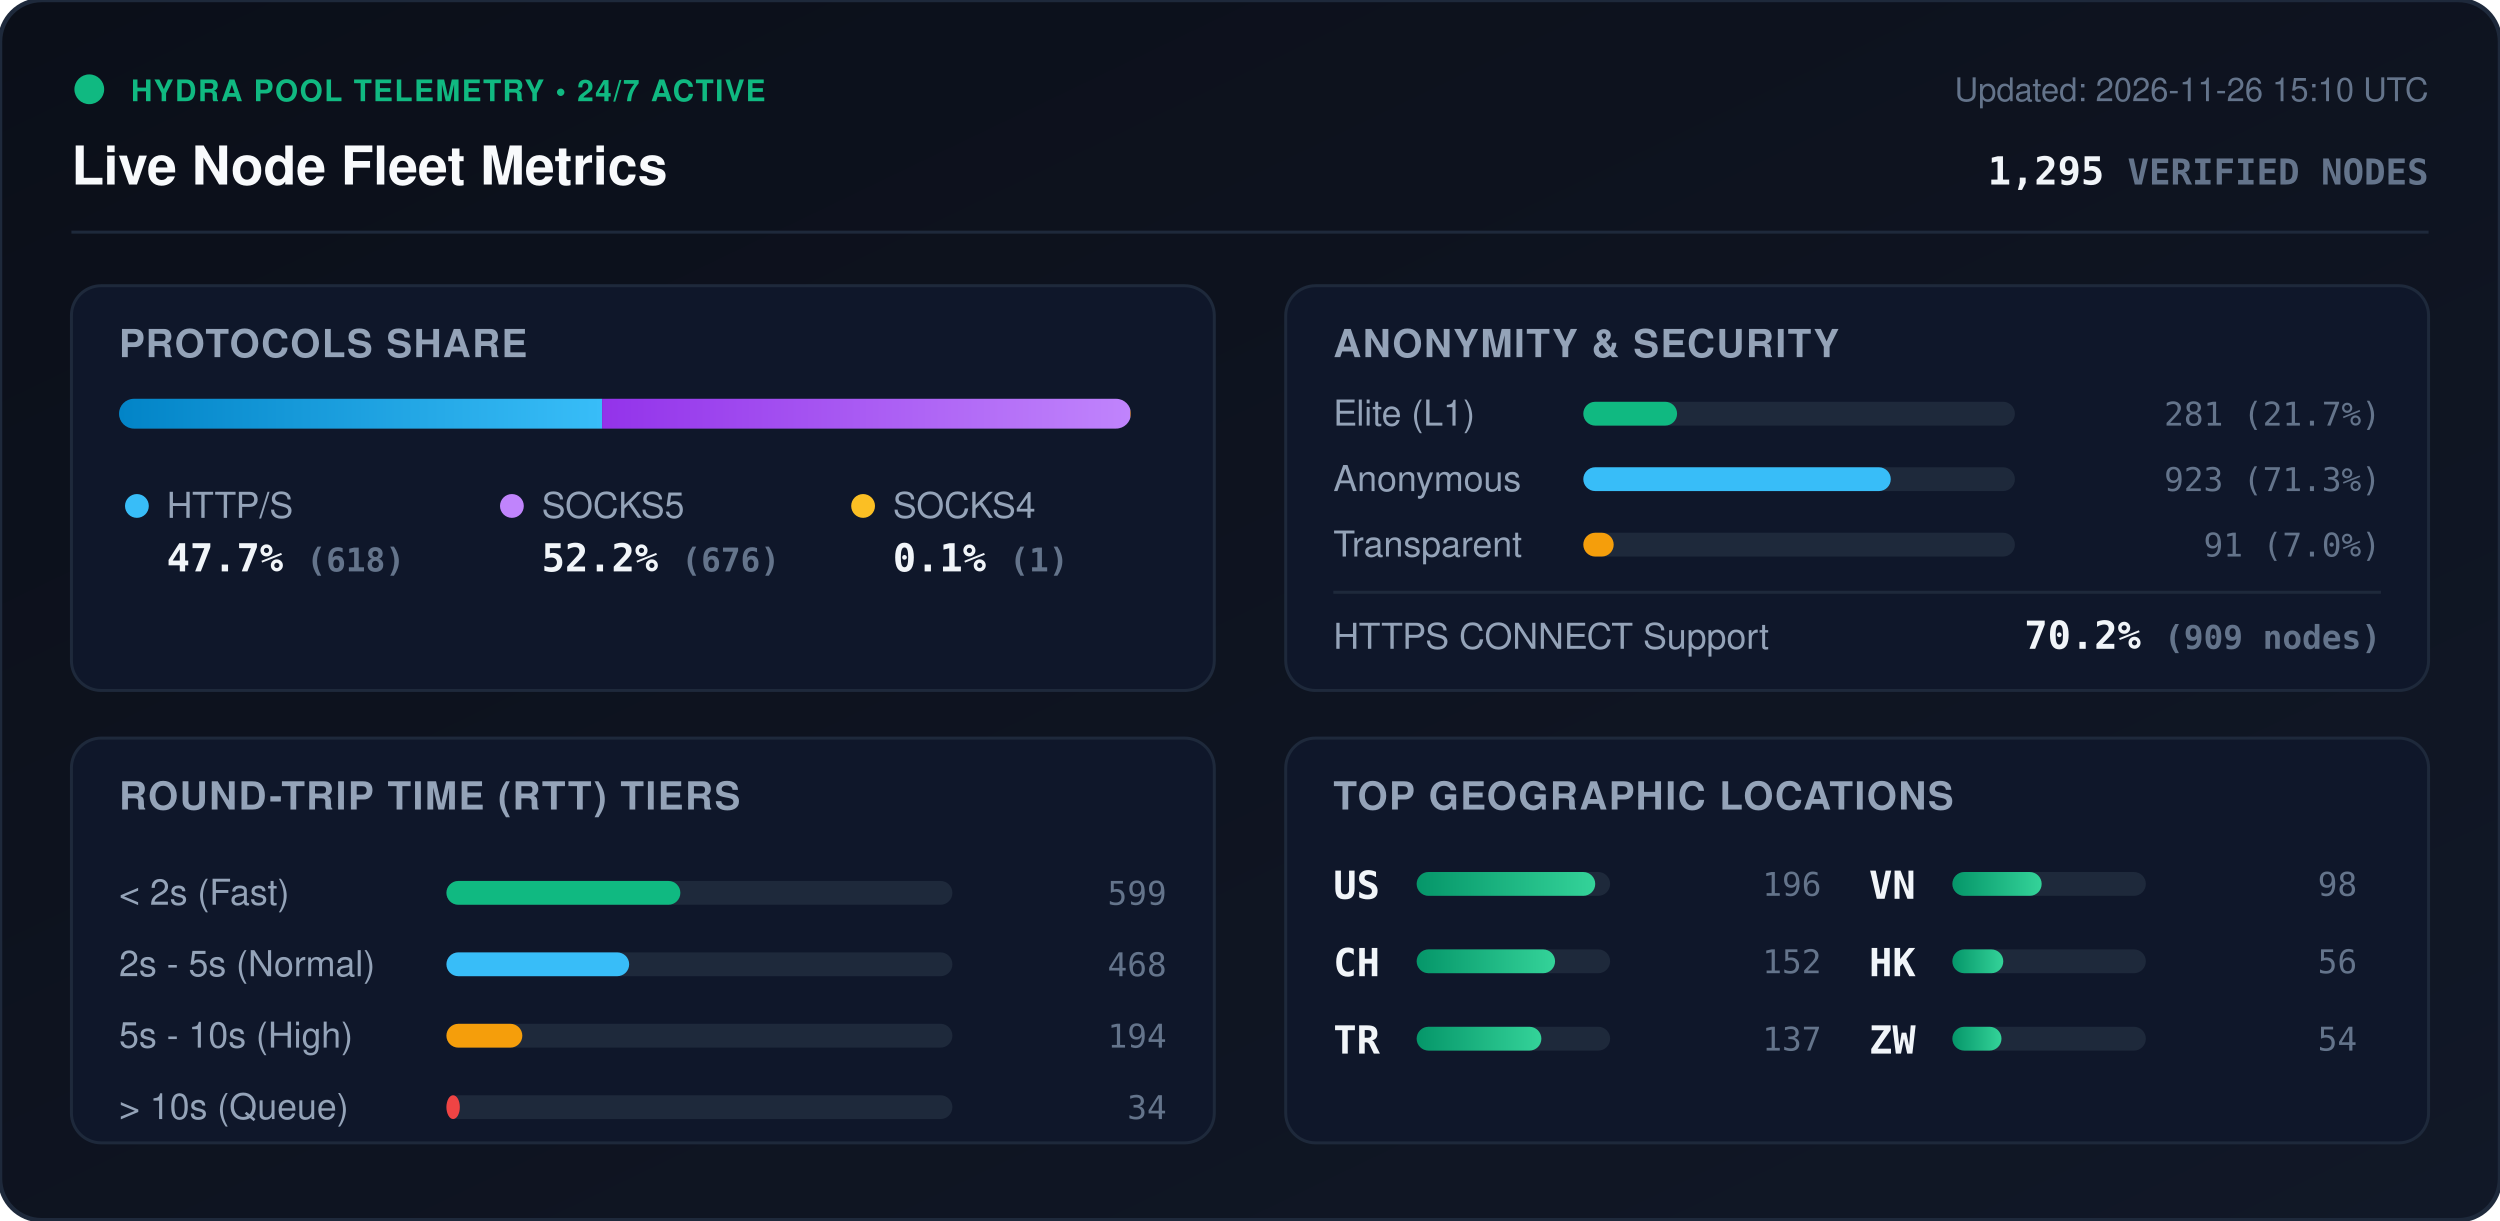
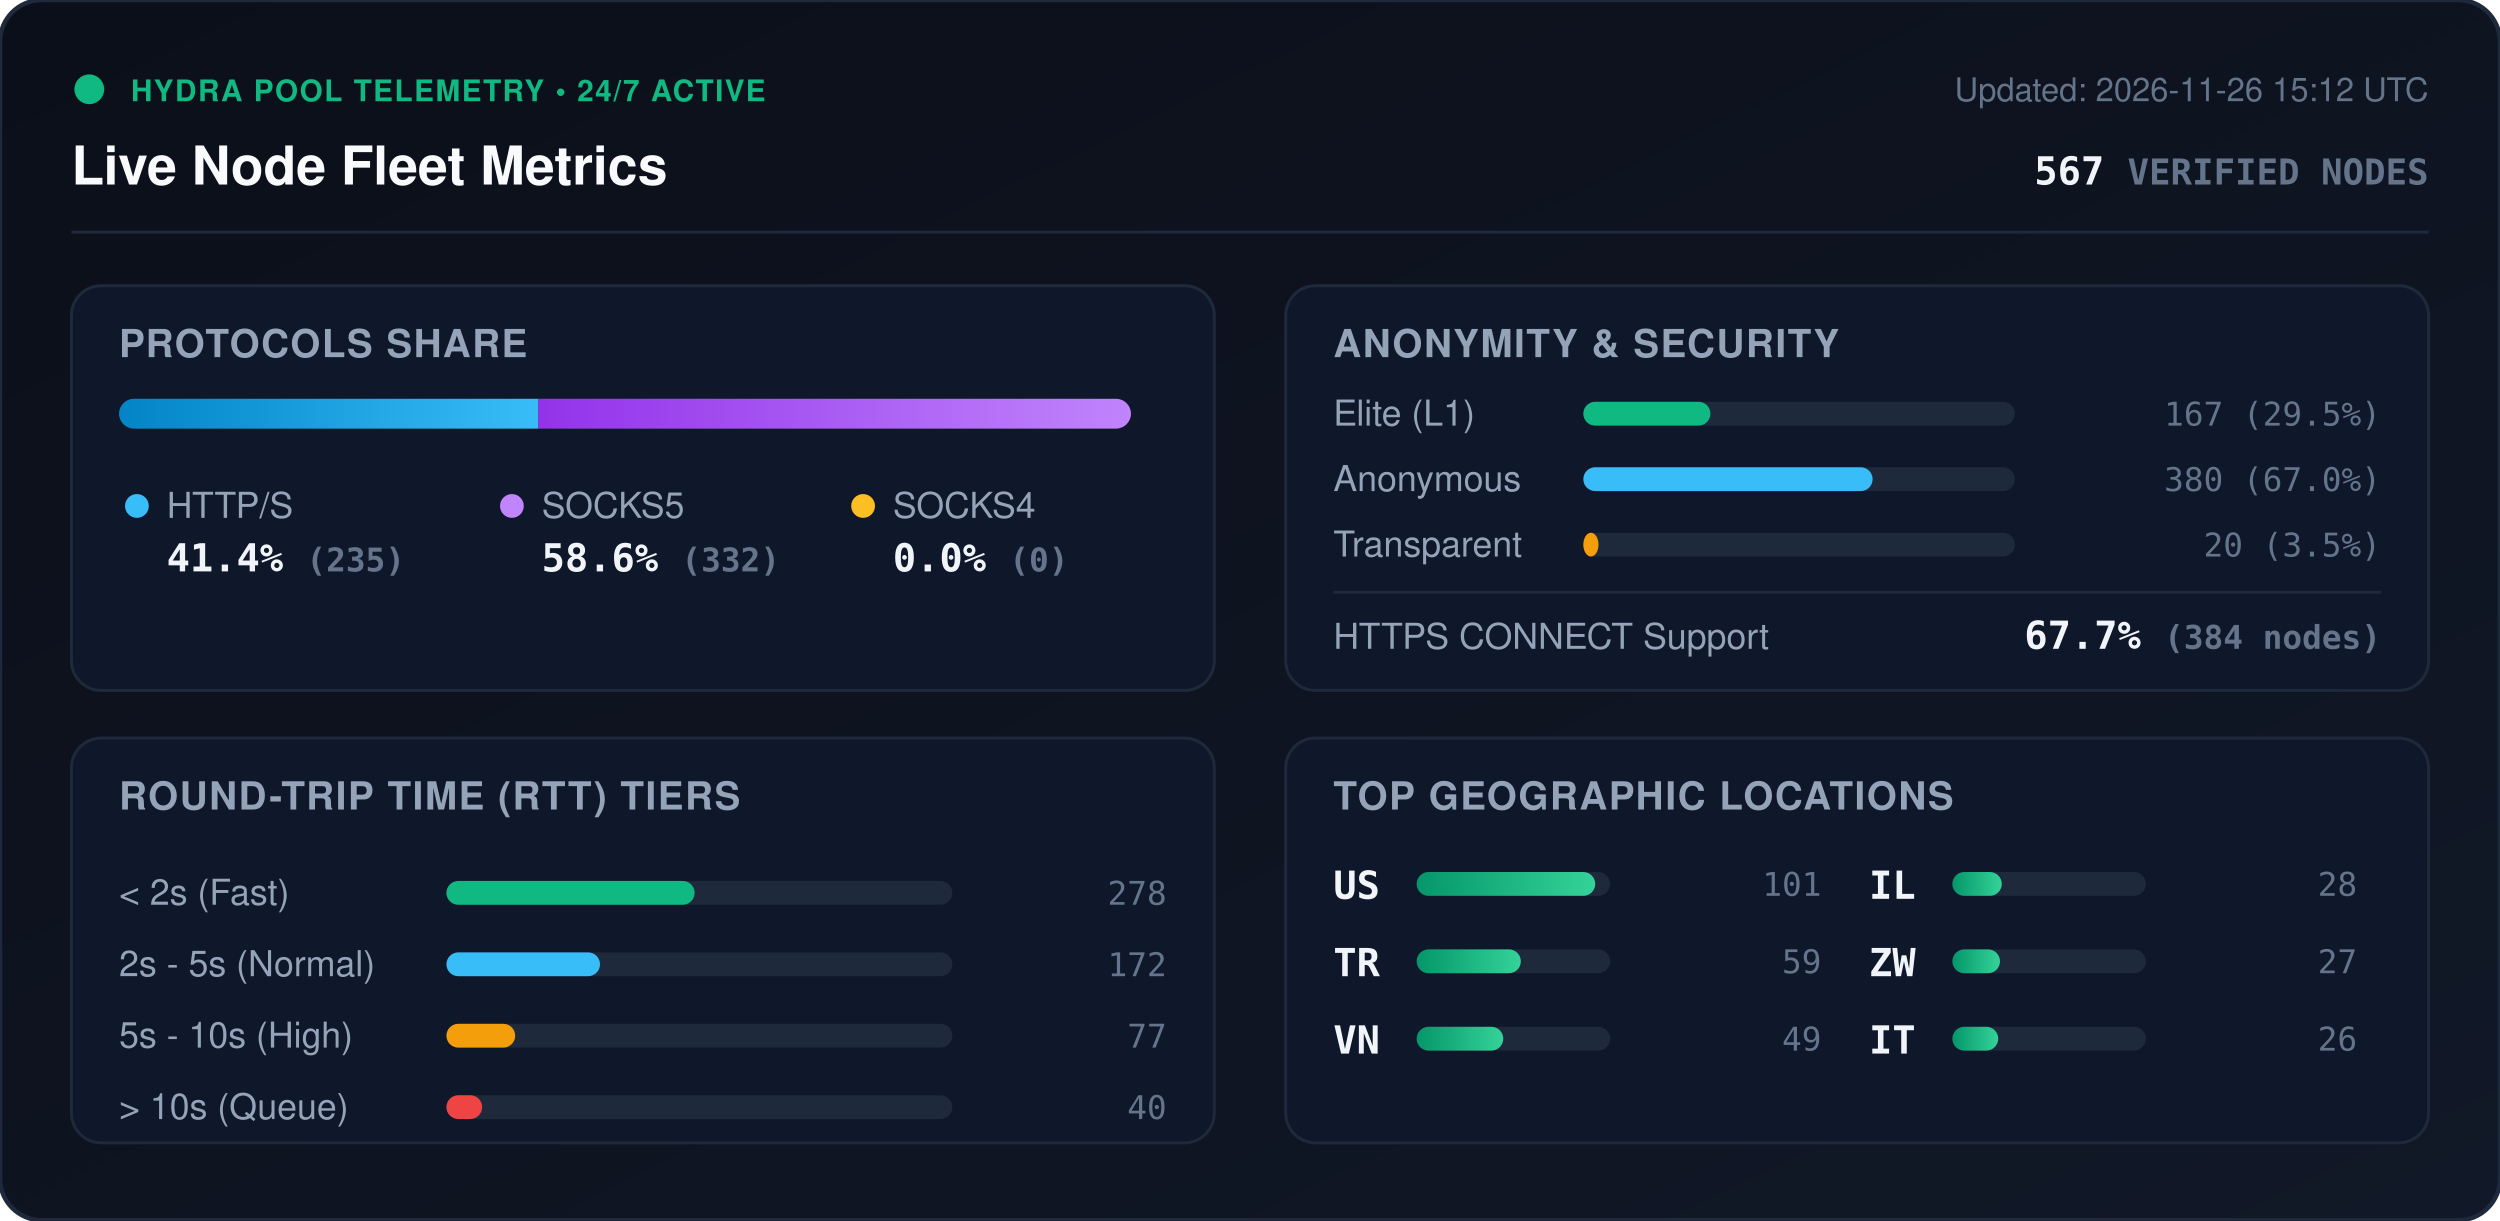
<svg xmlns="http://www.w3.org/2000/svg" viewBox="0 0 840 410" width="840" height="410" style="max-width: 100%; height: auto;">
  <defs>
    <linearGradient id="bg" x1="0%" y1="0%" x2="100%" y2="100%">
      <stop offset="0%" stop-color="#0b0f19" />
      <stop offset="100%" stop-color="#111827" />
    </linearGradient>
    <linearGradient id="bar-http" x1="0%" y1="0%" x2="100%" y2="0%">
      <stop offset="0%" stop-color="#0284c7" />
      <stop offset="100%" stop-color="#38bdf8" />
    </linearGradient>
    <linearGradient id="bar-socks5" x1="0%" y1="0%" x2="100%" y2="0%">
      <stop offset="0%" stop-color="#9333ea" />
      <stop offset="100%" stop-color="#c084fc" />
    </linearGradient>
    <linearGradient id="bar-socks4" x1="0%" y1="0%" x2="100%" y2="0%">
      <stop offset="0%" stop-color="#d97706" />
      <stop offset="100%" stop-color="#fbbf24" />
    </linearGradient>
    <linearGradient id="bar-green" x1="0%" y1="0%" x2="100%" y2="0%">
      <stop offset="0%" stop-color="#059669" />
      <stop offset="100%" stop-color="#34d399" />
    </linearGradient>
    <clipPath id="prog-track-clip">
      <rect width="340.0" height="10" rx="5" />
    </clipPath>
    <style>
      .title { font: 700 18px -apple-system, BlinkMacSystemFont, 'Segoe UI', Helvetica, Arial, sans-serif; fill: #f8fafc; }
      .sub { font: 500 11px -apple-system, BlinkMacSystemFont, 'Segoe UI', Helvetica, Arial, sans-serif; fill: #64748b; }
      .section-hdr { font: 600 13px -apple-system, BlinkMacSystemFont, 'Segoe UI', Helvetica, Arial, sans-serif; fill: #94a3b8; letter-spacing: 0.5px; }
      .metric-val { font: 700 13px -apple-system, BlinkMacSystemFont, 'Segoe UI', Helvetica, Arial, sans-serif; fill: #f1f5f9; }
      .metric-lbl { font: 500 12px -apple-system, BlinkMacSystemFont, 'Segoe UI', Helvetica, Arial, sans-serif; fill: #94a3b8; }
      .badge-txt { font: 700 10px -apple-system, BlinkMacSystemFont, 'Segoe UI', Helvetica, Arial, sans-serif; fill: #10b981; letter-spacing: 0.5px; }
      .mono { font-family: ui-monospace, SFMono-Regular, Menlo, Monaco, Consolas, monospace; }
      .pulse { animation: beacon 2s infinite ease-in-out; }
      @keyframes beacon { 0%, 100% { opacity: 1; } 50% { opacity: 0.35; } }
    </style>
  </defs>
  <rect width="840" height="410" rx="14" fill="url(#bg)" stroke="#1e293b" stroke-width="1.5" />
  <g transform="translate(24, 24)">
    <circle cx="6" cy="6" r="5" fill="#10b981" class="pulse" />
    <text x="20" y="10" class="badge-txt">HYDRA POOL TELEMETRY • 24/7 ACTIVE</text>
    <text x="0" y="38" class="title">Live Node Fleet Metrics</text>
-     <text x="792" y="10" text-anchor="end" class="sub">Updated: 2026-11-26 15:10 UTC</text>
-     <text x="792" y="38" text-anchor="end" class="metric-val mono" fill="#38bdf8">1,295 <tspan font-size="12" fill="#64748b">VERIFIED NODES</tspan>
+     <text x="792" y="10" text-anchor="end" class="sub">Updated: 2026-11-26 15:12 UTC</text>
+     <text x="792" y="38" text-anchor="end" class="metric-val mono" fill="#38bdf8">567 <tspan font-size="12" fill="#64748b">VERIFIED NODES</tspan>
    </text>
  </g>
  <line x1="24" y1="78" x2="816" y2="78" stroke="#1e293b" stroke-width="1" />
  <g transform="translate(24, 96)">
    <rect width="384" height="136" rx="10" fill="#0f172a" stroke="#1e293b" />
    <text x="16" y="24" class="section-hdr">PROTOCOLS SHARE</text>
    <g transform="translate(16, 38)">
      <rect width="340.0" height="10" rx="5" fill="#1e293b" />
      <g clip-path="url(#prog-track-clip)">
-         <rect x="0" width="162.3" height="10" fill="url(#bar-http)" />
-         <rect x="162.3" width="177.5" height="10" fill="url(#bar-socks5)" />
-         <rect x="339.8" width="0.3" height="10" fill="url(#bar-socks4)" />
+         <rect x="0" width="140.9" height="10" fill="url(#bar-http)" />
+         <rect x="140.9" width="199.1" height="10" fill="url(#bar-socks5)" />
+         <rect x="340.0" width="0.0" height="10" fill="url(#bar-socks4)" />
      </g>
    </g>
    <g transform="translate(16, 68)">
      <circle cx="6" cy="6" r="4" fill="#38bdf8" />
      <text x="16" y="10" class="metric-lbl">HTTP/S</text>
-       <text x="16" y="28" class="metric-val mono">47.7% <tspan font-size="11" fill="#64748b">(618)</tspan>
+       <text x="16" y="28" class="metric-val mono">41.4% <tspan font-size="11" fill="#64748b">(235)</tspan>
      </text>
      <circle cx="132" cy="6" r="4" fill="#c084fc" />
      <text x="142" y="10" class="metric-lbl">SOCKS5</text>
-       <text x="142" y="28" class="metric-val mono">52.2% <tspan font-size="11" fill="#64748b">(676)</tspan>
+       <text x="142" y="28" class="metric-val mono">58.6% <tspan font-size="11" fill="#64748b">(332)</tspan>
      </text>
      <circle cx="250" cy="6" r="4" fill="#fbbf24" />
      <text x="260" y="10" class="metric-lbl">SOCKS4</text>
-       <text x="260" y="28" class="metric-val mono">0.1% <tspan font-size="11" fill="#64748b">(1)</tspan>
+       <text x="260" y="28" class="metric-val mono">0.0% <tspan font-size="11" fill="#64748b">(0)</tspan>
      </text>
    </g>
  </g>
  <g transform="translate(432, 96)">
    <rect width="384" height="136" rx="10" fill="#0f172a" stroke="#1e293b" />
    <text x="16" y="24" class="section-hdr">ANONYMITY &amp; SECURITY</text>
    <text x="16" y="47" class="metric-lbl">Elite (L1)</text>
    <rect x="100" y="39" width="145.0" height="8" rx="4" fill="#1e293b" />
-     <rect x="100" y="39" width="31.5" height="8" rx="4" fill="#10b981" />
-     <text x="368" y="47" text-anchor="end" class="mono sub" fill="#e2e8f0">281 (21.7%)</text>
+     <rect x="100" y="39" width="42.7" height="8" rx="4" fill="#10b981" />
+     <text x="368" y="47" text-anchor="end" class="mono sub" fill="#e2e8f0">167 (29.5%)</text>
    <text x="16" y="69" class="metric-lbl">Anonymous</text>
    <rect x="100" y="61" width="145.0" height="8" rx="4" fill="#1e293b" />
-     <rect x="100" y="61" width="103.3" height="8" rx="4" fill="#38bdf8" />
-     <text x="368" y="69" text-anchor="end" class="mono sub" fill="#e2e8f0">923 (71.3%)</text>
+     <rect x="100" y="61" width="97.2" height="8" rx="4" fill="#38bdf8" />
+     <text x="368" y="69" text-anchor="end" class="mono sub" fill="#e2e8f0">380 (67.0%)</text>
    <text x="16" y="91" class="metric-lbl">Transparent</text>
    <rect x="100" y="83" width="145.0" height="8" rx="4" fill="#1e293b" />
-     <rect x="100" y="83" width="10.2" height="8" rx="4" fill="#f59e0b" />
-     <text x="368" y="91" text-anchor="end" class="mono sub" fill="#e2e8f0">91 (7.0%)</text>
+     <rect x="100" y="83" width="5.1" height="8" rx="4" fill="#f59e0b" />
+     <text x="368" y="91" text-anchor="end" class="mono sub" fill="#e2e8f0">20 (3.5%)</text>
    <line x1="16" y1="103" x2="368" y2="103" stroke="#1e293b" stroke-width="1" />
    <text x="16" y="122" class="metric-lbl">HTTPS CONNECT Support</text>
-     <text x="368" y="122" text-anchor="end" class="metric-val mono" fill="#34d399">70.2% <tspan font-size="11" fill="#64748b">(909 nodes)</tspan>
+     <text x="368" y="122" text-anchor="end" class="metric-val mono" fill="#34d399">67.7% <tspan font-size="11" fill="#64748b">(384 nodes)</tspan>
    </text>
  </g>
  <g transform="translate(24, 248)">
    <rect width="384" height="136" rx="10" fill="#0f172a" stroke="#1e293b" />
    <text x="16" y="24" class="section-hdr">ROUND-TRIP TIME (RTT) TIERS</text>
    <g transform="translate(16, 42)">
      <text x="0" y="14" class="metric-lbl">&lt; 2s (Fast)</text>
      <rect x="110" y="6" width="170" height="8" rx="4" fill="#1e293b" />
-       <rect x="110" y="6" width="78.6" height="8" rx="4" fill="#10b981" />
-       <text x="352" y="14" text-anchor="end" class="mono sub">599</text>
+       <rect x="110" y="6" width="83.4" height="8" rx="4" fill="#10b981" />
+       <text x="352" y="14" text-anchor="end" class="mono sub">278</text>
      <text x="0" y="38" class="metric-lbl">2s - 5s (Normal)</text>
      <rect x="110" y="30" width="170" height="8" rx="4" fill="#1e293b" />
-       <rect x="110" y="30" width="61.4" height="8" rx="4" fill="#38bdf8" />
-       <text x="352" y="38" text-anchor="end" class="mono sub">468</text>
+       <rect x="110" y="30" width="51.6" height="8" rx="4" fill="#38bdf8" />
+       <text x="352" y="38" text-anchor="end" class="mono sub">172</text>
      <text x="0" y="62" class="metric-lbl">5s - 10s (High)</text>
      <rect x="110" y="54" width="170" height="8" rx="4" fill="#1e293b" />
-       <rect x="110" y="54" width="25.5" height="8" rx="4" fill="#f59e0b" />
-       <text x="352" y="62" text-anchor="end" class="mono sub">194</text>
+       <rect x="110" y="54" width="23.1" height="8" rx="4" fill="#f59e0b" />
+       <text x="352" y="62" text-anchor="end" class="mono sub">77</text>
      <text x="0" y="86" class="metric-lbl">&gt; 10s (Queue)</text>
      <rect x="110" y="78" width="170" height="8" rx="4" fill="#1e293b" />
-       <rect x="110" y="78" width="4.5" height="8" rx="4" fill="#ef4444" />
-       <text x="352" y="86" text-anchor="end" class="mono sub">34</text>
+       <rect x="110" y="78" width="12.0" height="8" rx="4" fill="#ef4444" />
+       <text x="352" y="86" text-anchor="end" class="mono sub">40</text>
    </g>
  </g>
  <g transform="translate(432, 248)">
    <rect width="384" height="136" rx="10" fill="#0f172a" stroke="#1e293b" />
    <text x="16" y="24" class="section-hdr">TOP GEOGRAPHIC LOCATIONS</text>
    <g transform="translate(16, 42)">
      <g transform="translate(0, 0)">
        <text x="0" y="12" class="mono metric-val" font-size="12">US</text>
        <rect x="28" y="3" width="65" height="8" rx="4" fill="#1e293b" />
        <rect x="28" y="3" width="60.0" height="8" rx="4" fill="url(#bar-green)" />
-         <text x="164" y="11" text-anchor="end" class="mono sub">196</text>
+         <text x="164" y="11" text-anchor="end" class="mono sub">101</text>
      </g>
      <g transform="translate(0, 26)">
-         <text x="0" y="12" class="mono metric-val" font-size="12">CH</text>
+         <text x="0" y="12" class="mono metric-val" font-size="12">TR</text>
        <rect x="28" y="3" width="65" height="8" rx="4" fill="#1e293b" />
-         <rect x="28" y="3" width="46.5" height="8" rx="4" fill="url(#bar-green)" />
-         <text x="164" y="11" text-anchor="end" class="mono sub">152</text>
+         <rect x="28" y="3" width="35.0" height="8" rx="4" fill="url(#bar-green)" />
+         <text x="164" y="11" text-anchor="end" class="mono sub">59</text>
      </g>
      <g transform="translate(0, 52)">
-         <text x="0" y="12" class="mono metric-val" font-size="12">TR</text>
+         <text x="0" y="12" class="mono metric-val" font-size="12">VN</text>
        <rect x="28" y="3" width="65" height="8" rx="4" fill="#1e293b" />
-         <rect x="28" y="3" width="41.9" height="8" rx="4" fill="url(#bar-green)" />
-         <text x="164" y="11" text-anchor="end" class="mono sub">137</text>
+         <rect x="28" y="3" width="29.1" height="8" rx="4" fill="url(#bar-green)" />
+         <text x="164" y="11" text-anchor="end" class="mono sub">49</text>
      </g>
      <g transform="translate(180, 0)">
-         <text x="0" y="12" class="mono metric-val" font-size="12">VN</text>
+         <text x="0" y="12" class="mono metric-val" font-size="12">IL</text>
        <rect x="28" y="3" width="65" height="8" rx="4" fill="#1e293b" />
-         <rect x="28" y="3" width="30.0" height="8" rx="4" fill="url(#bar-green)" />
-         <text x="164" y="11" text-anchor="end" class="mono sub">98</text>
+         <rect x="28" y="3" width="16.6" height="8" rx="4" fill="url(#bar-green)" />
+         <text x="164" y="11" text-anchor="end" class="mono sub">28</text>
      </g>
      <g transform="translate(180, 26)">
-         <text x="0" y="12" class="mono metric-val" font-size="12">HK</text>
+         <text x="0" y="12" class="mono metric-val" font-size="12">ZW</text>
        <rect x="28" y="3" width="65" height="8" rx="4" fill="#1e293b" />
-         <rect x="28" y="3" width="17.1" height="8" rx="4" fill="url(#bar-green)" />
-         <text x="164" y="11" text-anchor="end" class="mono sub">56</text>
+         <rect x="28" y="3" width="16.0" height="8" rx="4" fill="url(#bar-green)" />
+         <text x="164" y="11" text-anchor="end" class="mono sub">27</text>
      </g>
      <g transform="translate(180, 52)">
-         <text x="0" y="12" class="mono metric-val" font-size="12">ZW</text>
+         <text x="0" y="12" class="mono metric-val" font-size="12">IT</text>
        <rect x="28" y="3" width="65" height="8" rx="4" fill="#1e293b" />
-         <rect x="28" y="3" width="16.5" height="8" rx="4" fill="url(#bar-green)" />
-         <text x="164" y="11" text-anchor="end" class="mono sub">54</text>
+         <rect x="28" y="3" width="15.4" height="8" rx="4" fill="url(#bar-green)" />
+         <text x="164" y="11" text-anchor="end" class="mono sub">26</text>
      </g>
    </g>
  </g>
</svg>
